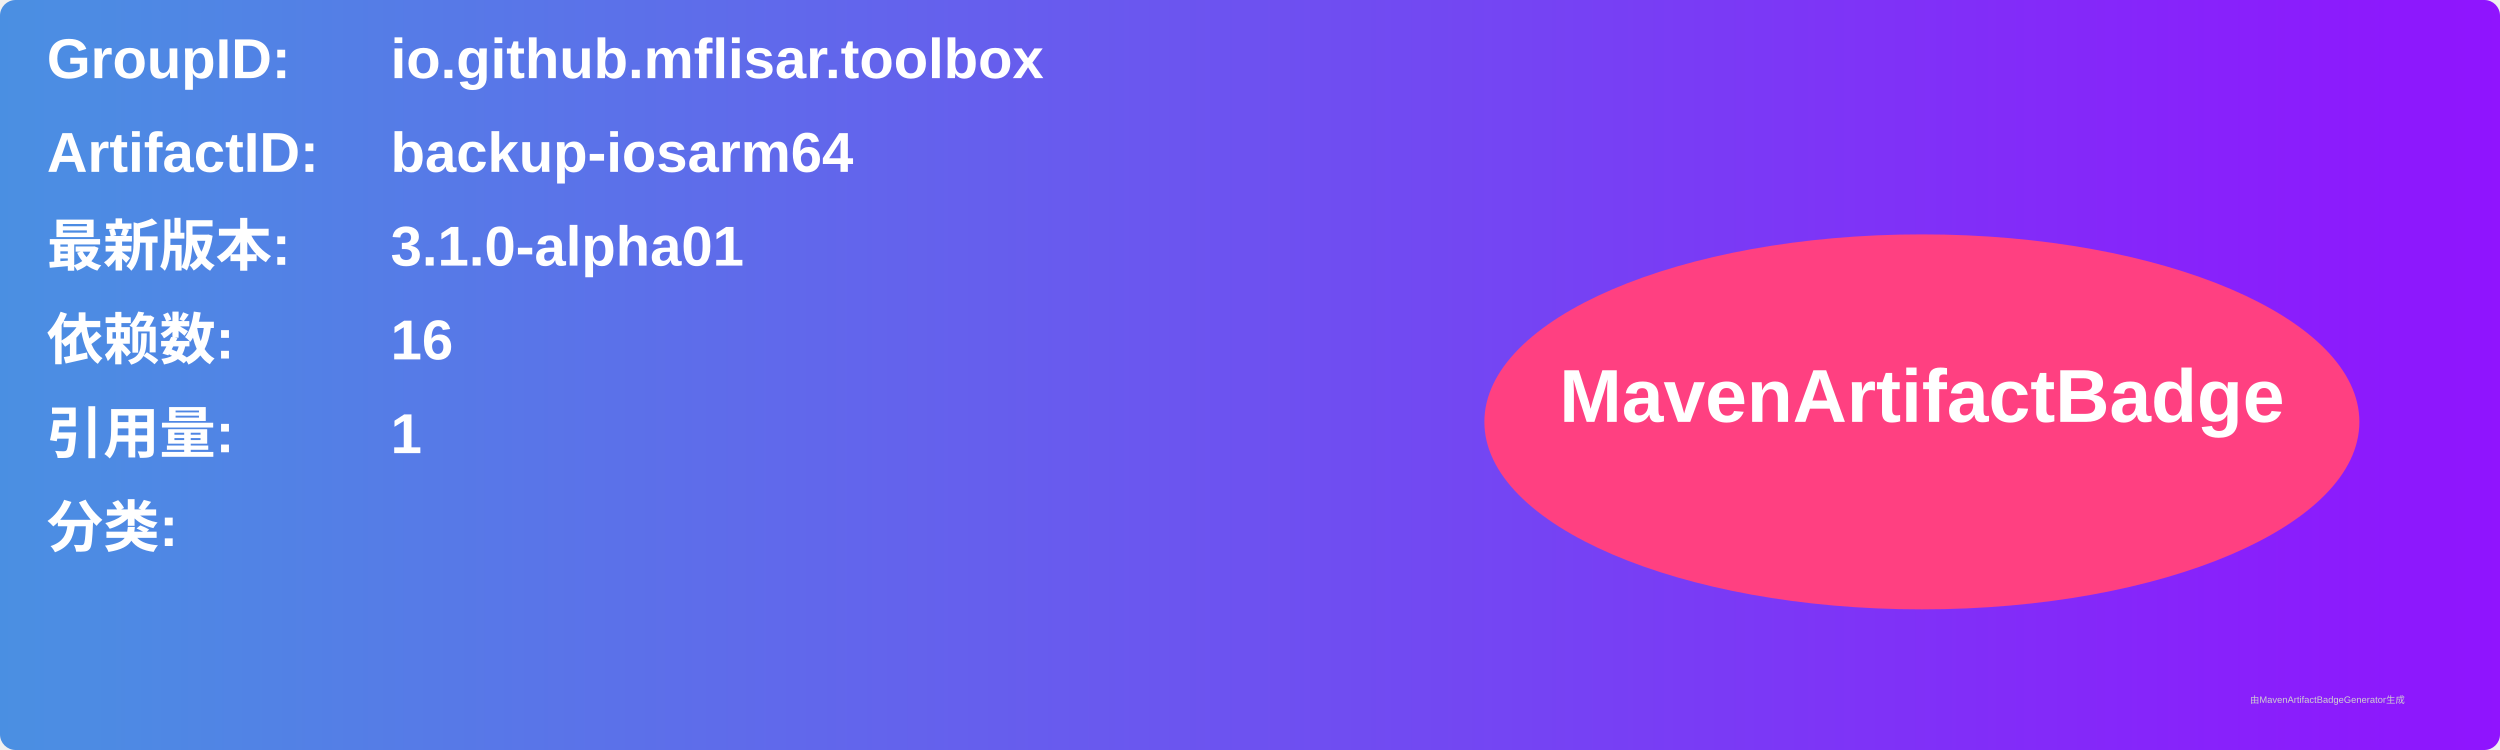
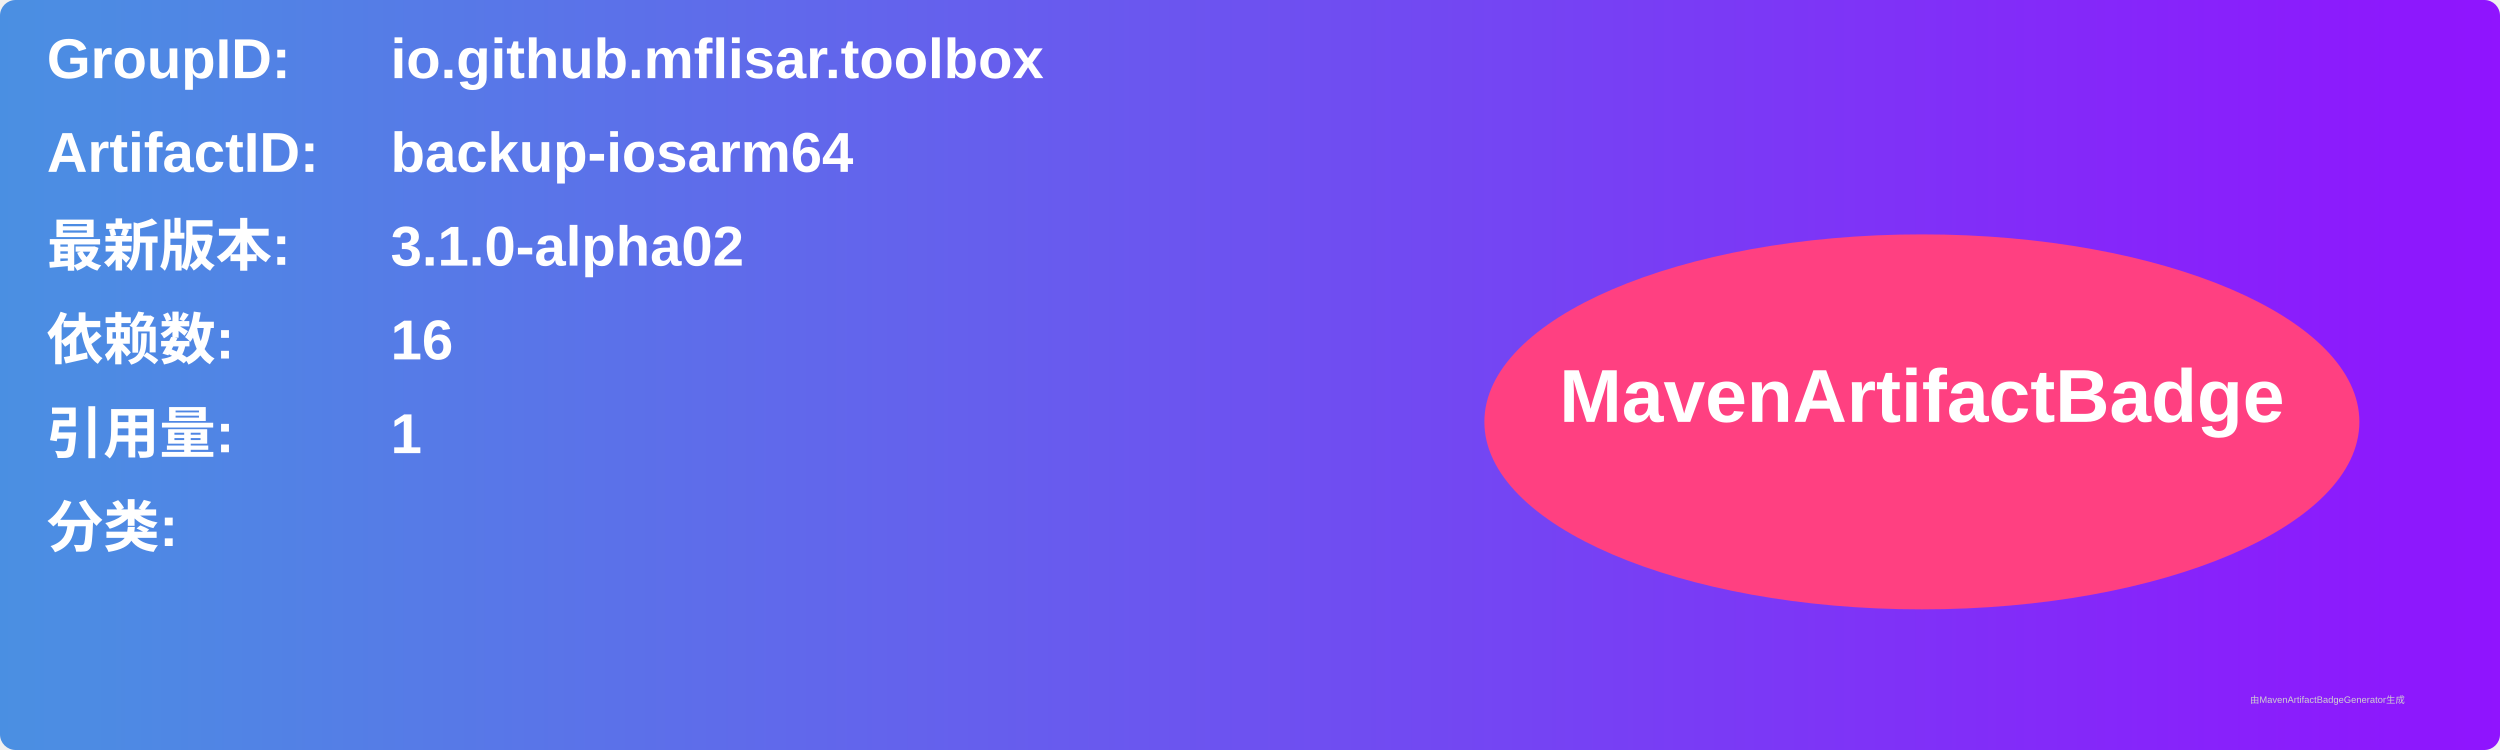
<svg xmlns="http://www.w3.org/2000/svg" width="800" height="240" viewBox="0 0 800 240">
  <linearGradient id="grad" x1="0%" y1="0%" x2="100%" y2="0%">
    <stop offset="0%" stop-color="#4a90e2" />
    <stop offset="100%" stop-color="#9013fe" />
  </linearGradient>
  <rect width="100%" height="100%" rx="5" ry="5" fill="url(#grad)" />
  <g transform="translate(15, 15)">
    <text x="0" y="10" font-family="Arial" font-size="18" fill="white" font-weight="bold" width="260">GroupID:</text>
    <text x="110" y="10" font-family="Arial" font-size="18" fill="white" font-weight="bold" width="460">io.github.mflisar.toolbox</text>
    <text x="0" y="40" font-family="Arial" font-size="18" fill="white" font-weight="bold" width="260">ArtifactID:</text>
    <text x="110" y="40" font-family="Arial" font-size="18" fill="white" font-weight="bold" width="460">backup-iosarm64</text>
    <text x="0" y="70" font-family="Arial" font-size="18" fill="white" font-weight="bold">最新版本:</text>
    <text x="110" y="70" font-family="Arial" font-size="18" fill="white" font-weight="bold">
-       <tspan font-weight="bold">3.1.0-alpha01</tspan>
+       <tspan font-weight="bold">3.1.0-alpha02</tspan>
    </text>
    <text x="0" y="100" font-family="Arial" font-size="18" fill="white" font-weight="bold">依赖数: </text>
    <text x="110" y="100" font-family="Arial" font-size="18" fill="white">
      <tspan font-weight="bold">16</tspan>
    </text>
    <text x="0" y="130" font-family="Arial" font-size="18" fill="white" font-weight="bold">引用量: </text>
    <text x="110" y="130" font-family="Arial" font-size="18" fill="white">
      <tspan font-weight="bold">1</tspan>
    </text>
    <text x="0" y="160" font-family="Arial" font-size="18" fill="white" font-weight="bold">分类:</text>
    <text x="10" y="190" font-family="Arial" font-size="10" fill="white">
      <tspan font-weight="bold" />
    </text>
    <ellipse cx="600" cy="120" rx="140" ry="60" fill="#ff4081" />
    <text x="600" y="120" text-anchor="middle" font-family="Arial" font-size="24" fill="white" font-weight="bold">MavenArtifactBadge</text>
  </g>
  <text x="720" y="225" font-family="Arial" font-size="3" fill="#d0d0d0">由MavenArtifactBadgeGenerator生成</text>
</svg>
